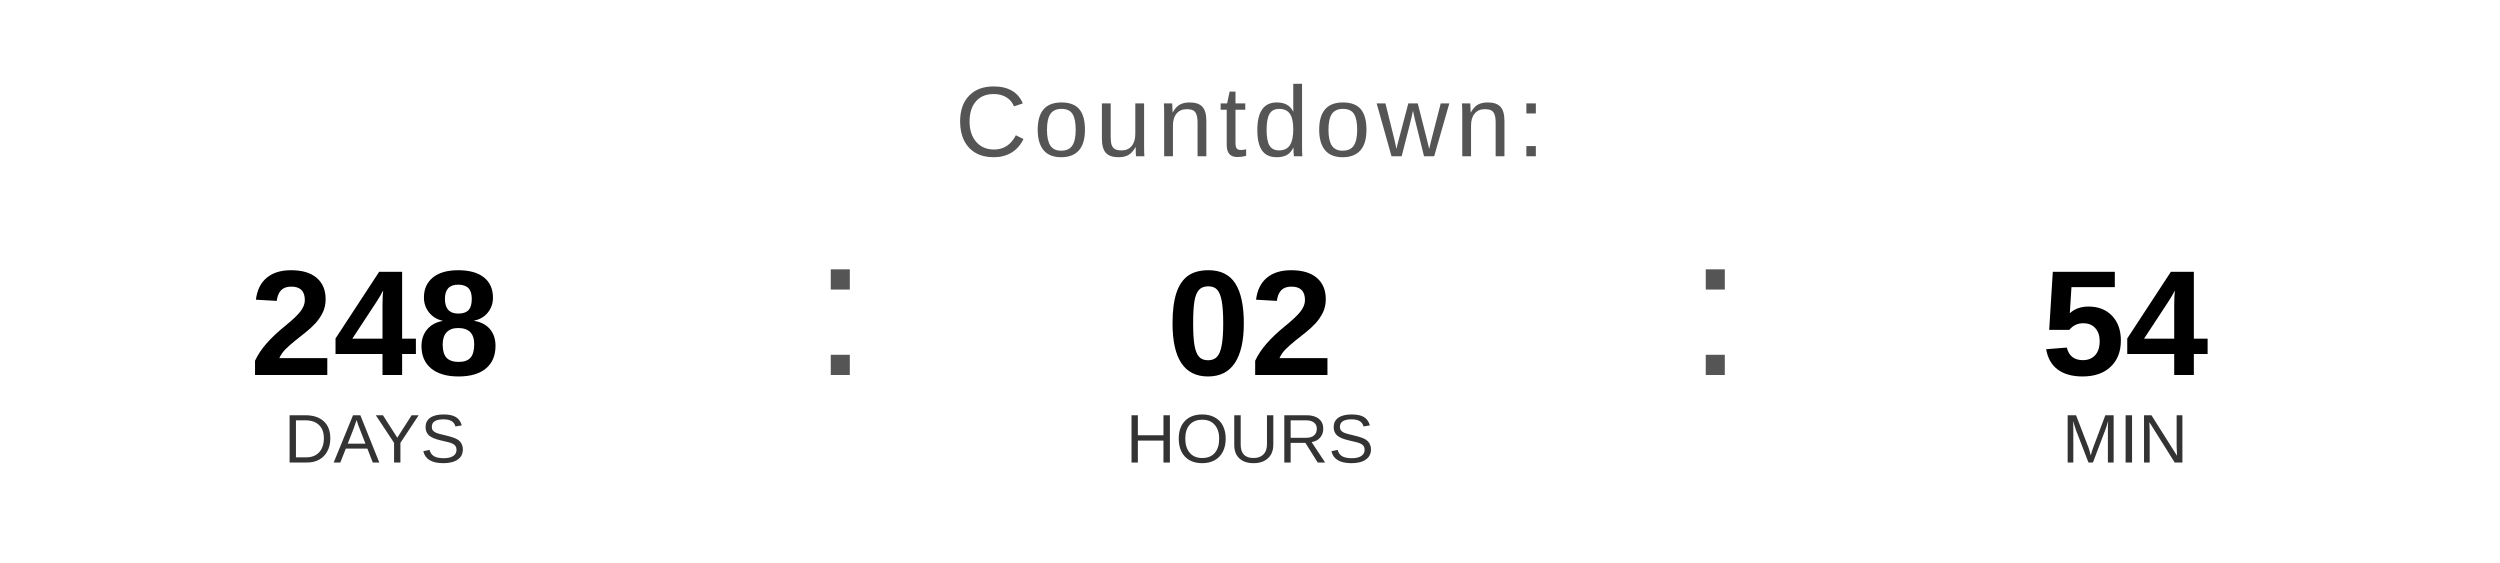
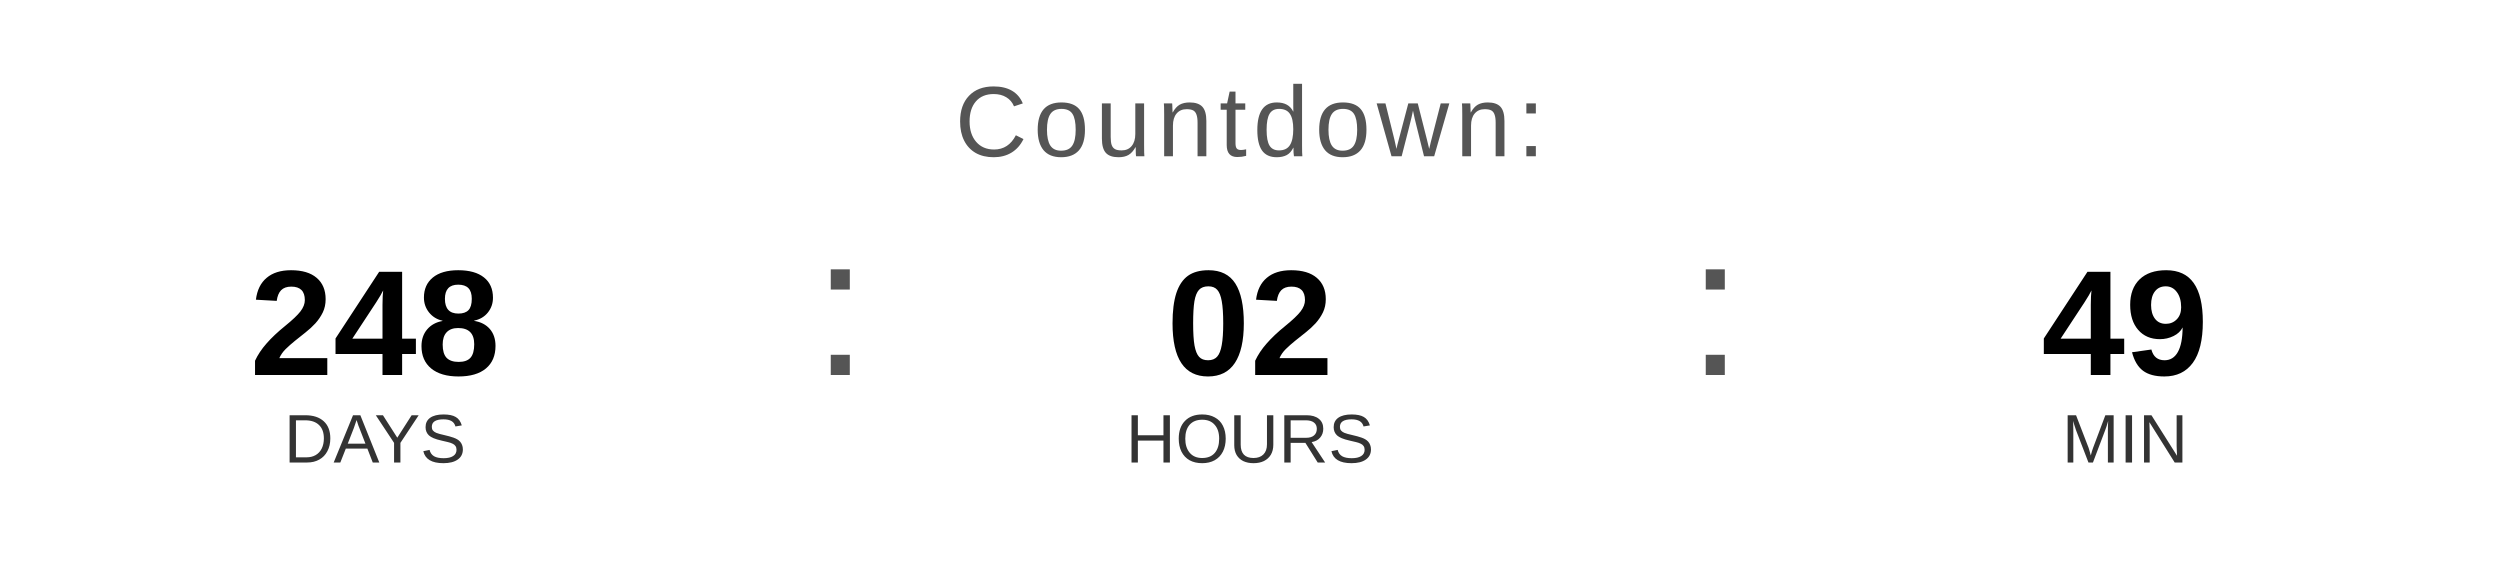
<svg xmlns="http://www.w3.org/2000/svg" width="400" height="90" viewBox="0 0 400 90">
  <text x="200" y="25" font-family="Arial, Helvetica, sans-serif" font-size="16" fill="#555555" text-anchor="middle" letter-spacing="1">
    Countdown:
  </text>
  <text x="60" y="60" font-family="Arial, Helvetica, sans-serif" font-size="24" font-weight="bold" fill="#000000" text-anchor="middle">248</text>
  <text x="60" y="74" font-family="Arial, Helvetica, sans-serif" font-size="11" fill="#333333" text-anchor="middle">DAYS</text>
  <text x="130" y="60" font-family="Arial, sans-serif" font-size="32" fill="#555555">:</text>
  <text x="200" y="60" font-family="Arial, Helvetica, sans-serif" font-size="24" font-weight="bold" fill="#000000" text-anchor="middle">02</text>
  <text x="200" y="74" font-family="Arial, Helvetica, sans-serif" font-size="11" fill="#333333" text-anchor="middle">HOURS</text>
  <text x="270" y="60" font-family="Arial, sans-serif" font-size="32" fill="#555555">:</text>
-   <text x="340" y="60" font-family="Arial, Helvetica, sans-serif" font-size="24" font-weight="bold" fill="#000000" text-anchor="middle">54</text>
+   <text x="340" y="60" font-family="Arial, Helvetica, sans-serif" font-size="24" font-weight="bold" fill="#000000" text-anchor="middle">49</text>
  <text x="340" y="74" font-family="Arial, Helvetica, sans-serif" font-size="11" fill="#333333" text-anchor="middle">MIN</text>
</svg>
